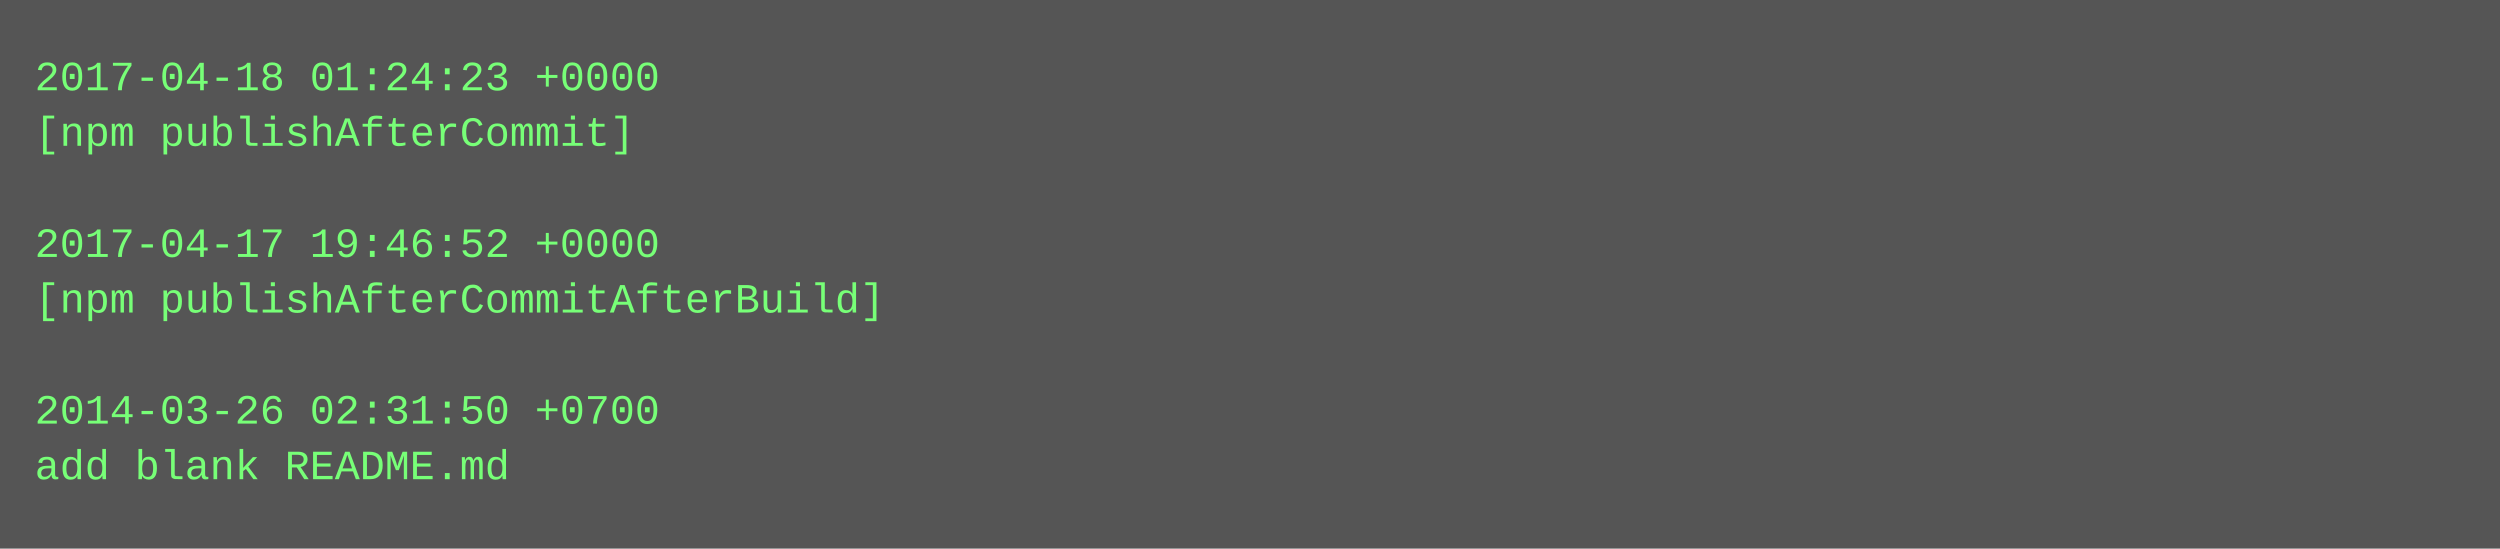
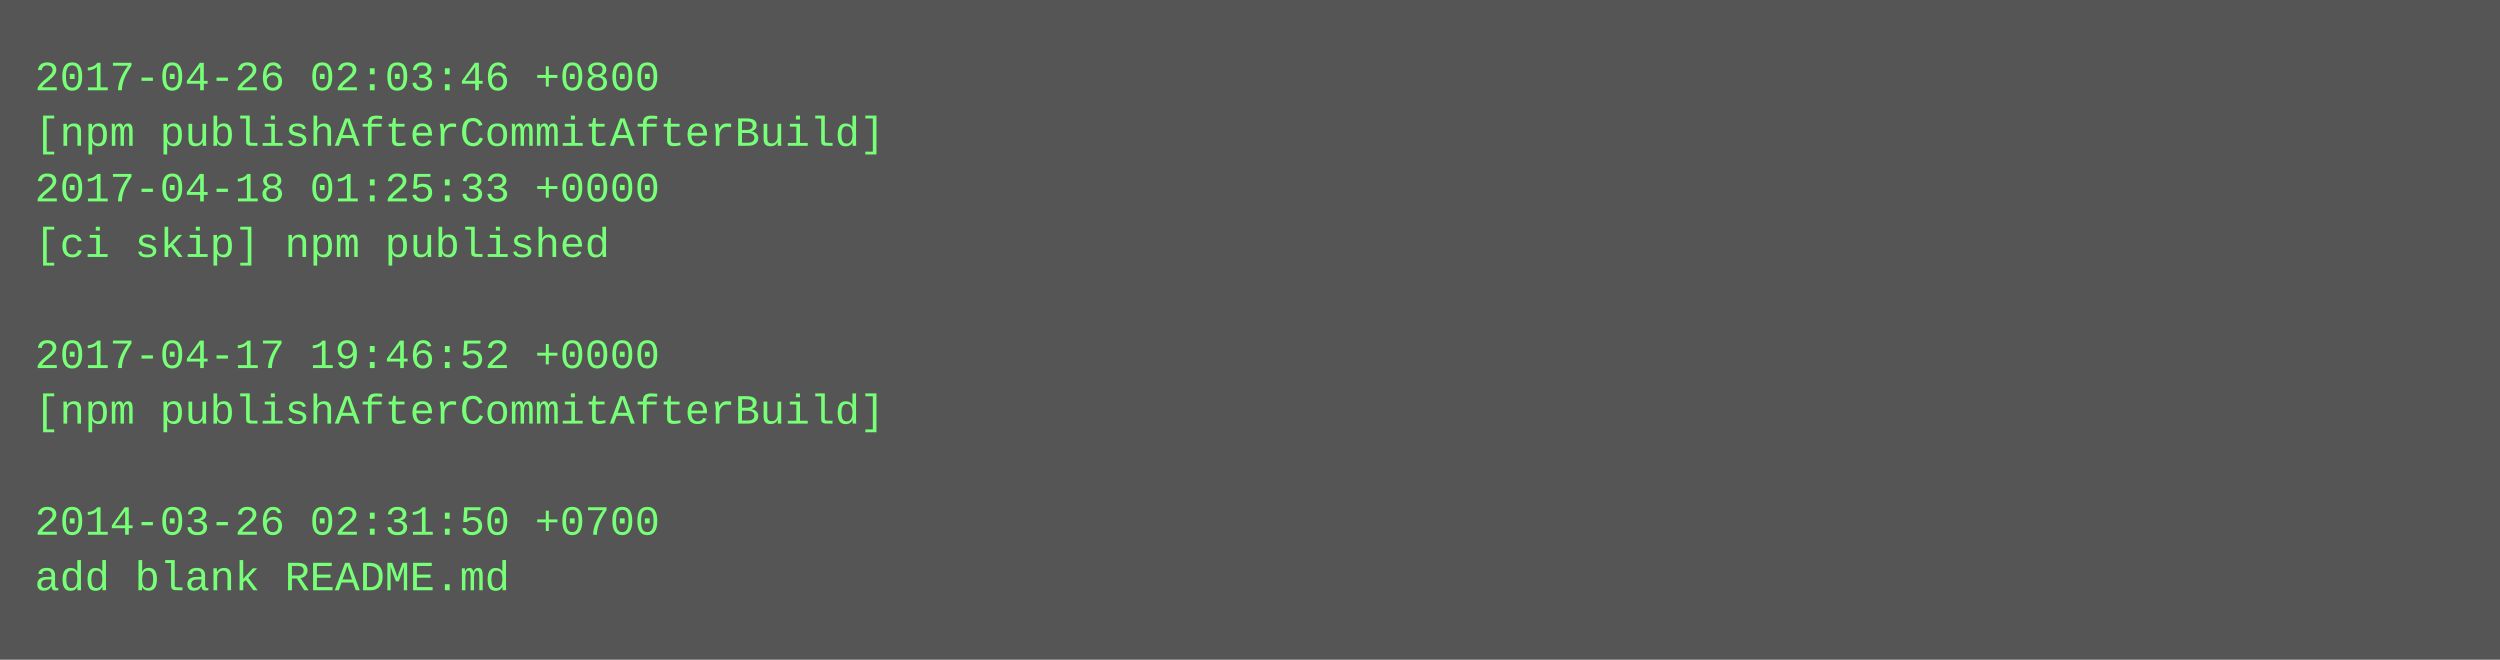
- <svg xmlns="http://www.w3.org/2000/svg" height="158" width="720">
-   <rect height="158" fill="#555" width="720" />
+ <svg xmlns="http://www.w3.org/2000/svg" height="190" width="720">
+   <rect height="190" fill="#555" width="720" />
  <text fill="#7f7" font-family="Courier New" font-size="12" xml:space="preserve">
-     <tspan x="10" y="26">2017-04-18 01:24:23 +0000</tspan>
-     <tspan x="10" y="42">[npm publishAfterCommit]</tspan>
-     <tspan x="10" y="58" />
-     <tspan x="10" y="74">2017-04-17 19:46:52 +0000</tspan>
-     <tspan x="10" y="90">[npm publishAfterCommitAfterBuild]</tspan>
-     <tspan x="10" y="106" />
-     <tspan x="10" y="122">2014-03-26 02:31:50 +0700</tspan>
-     <tspan x="10" y="138">add blank README.md</tspan>
+     <tspan x="10" y="26">2017-04-26 02:03:46 +0800</tspan>
+     <tspan x="10" y="42">[npm publishAfterCommitAfterBuild]</tspan>
+     <tspan x="10" y="58">2017-04-18 01:25:33 +0000</tspan>
+     <tspan x="10" y="74">[ci skip] npm published</tspan>
+     <tspan x="10" y="90" />
+     <tspan x="10" y="106">2017-04-17 19:46:52 +0000</tspan>
+     <tspan x="10" y="122">[npm publishAfterCommitAfterBuild]</tspan>
+     <tspan x="10" y="138" />
+     <tspan x="10" y="154">2014-03-26 02:31:50 +0700</tspan>
+     <tspan x="10" y="170">add blank README.md</tspan>
  </text>
</svg>
